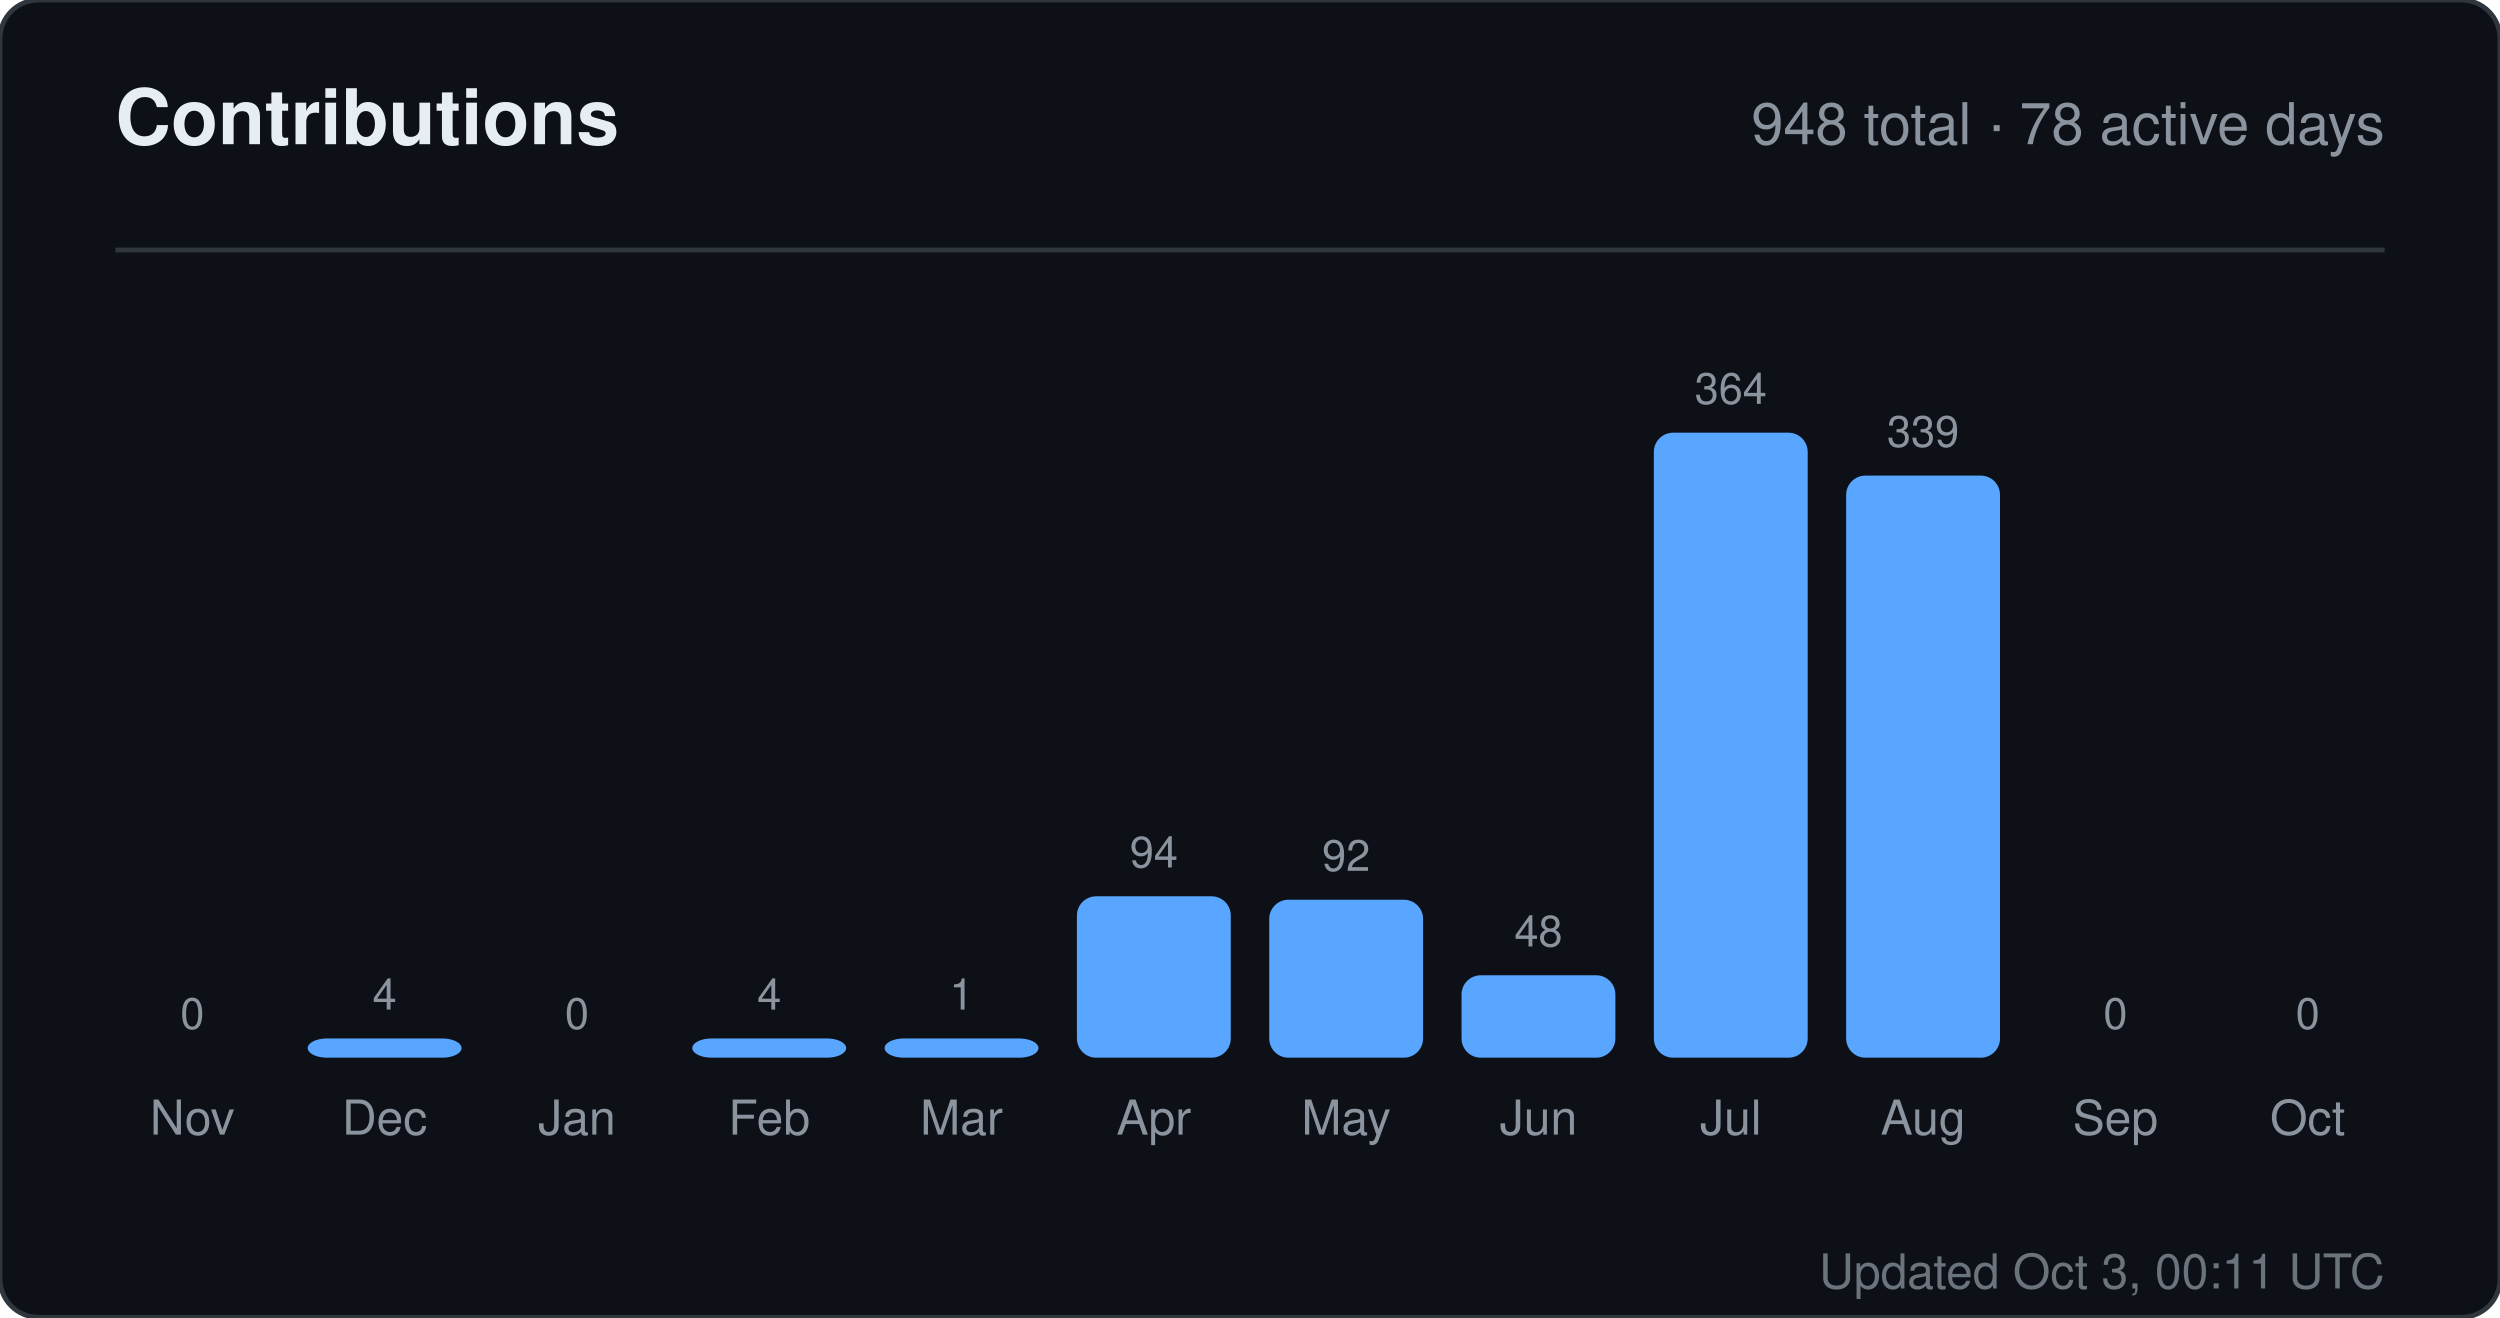
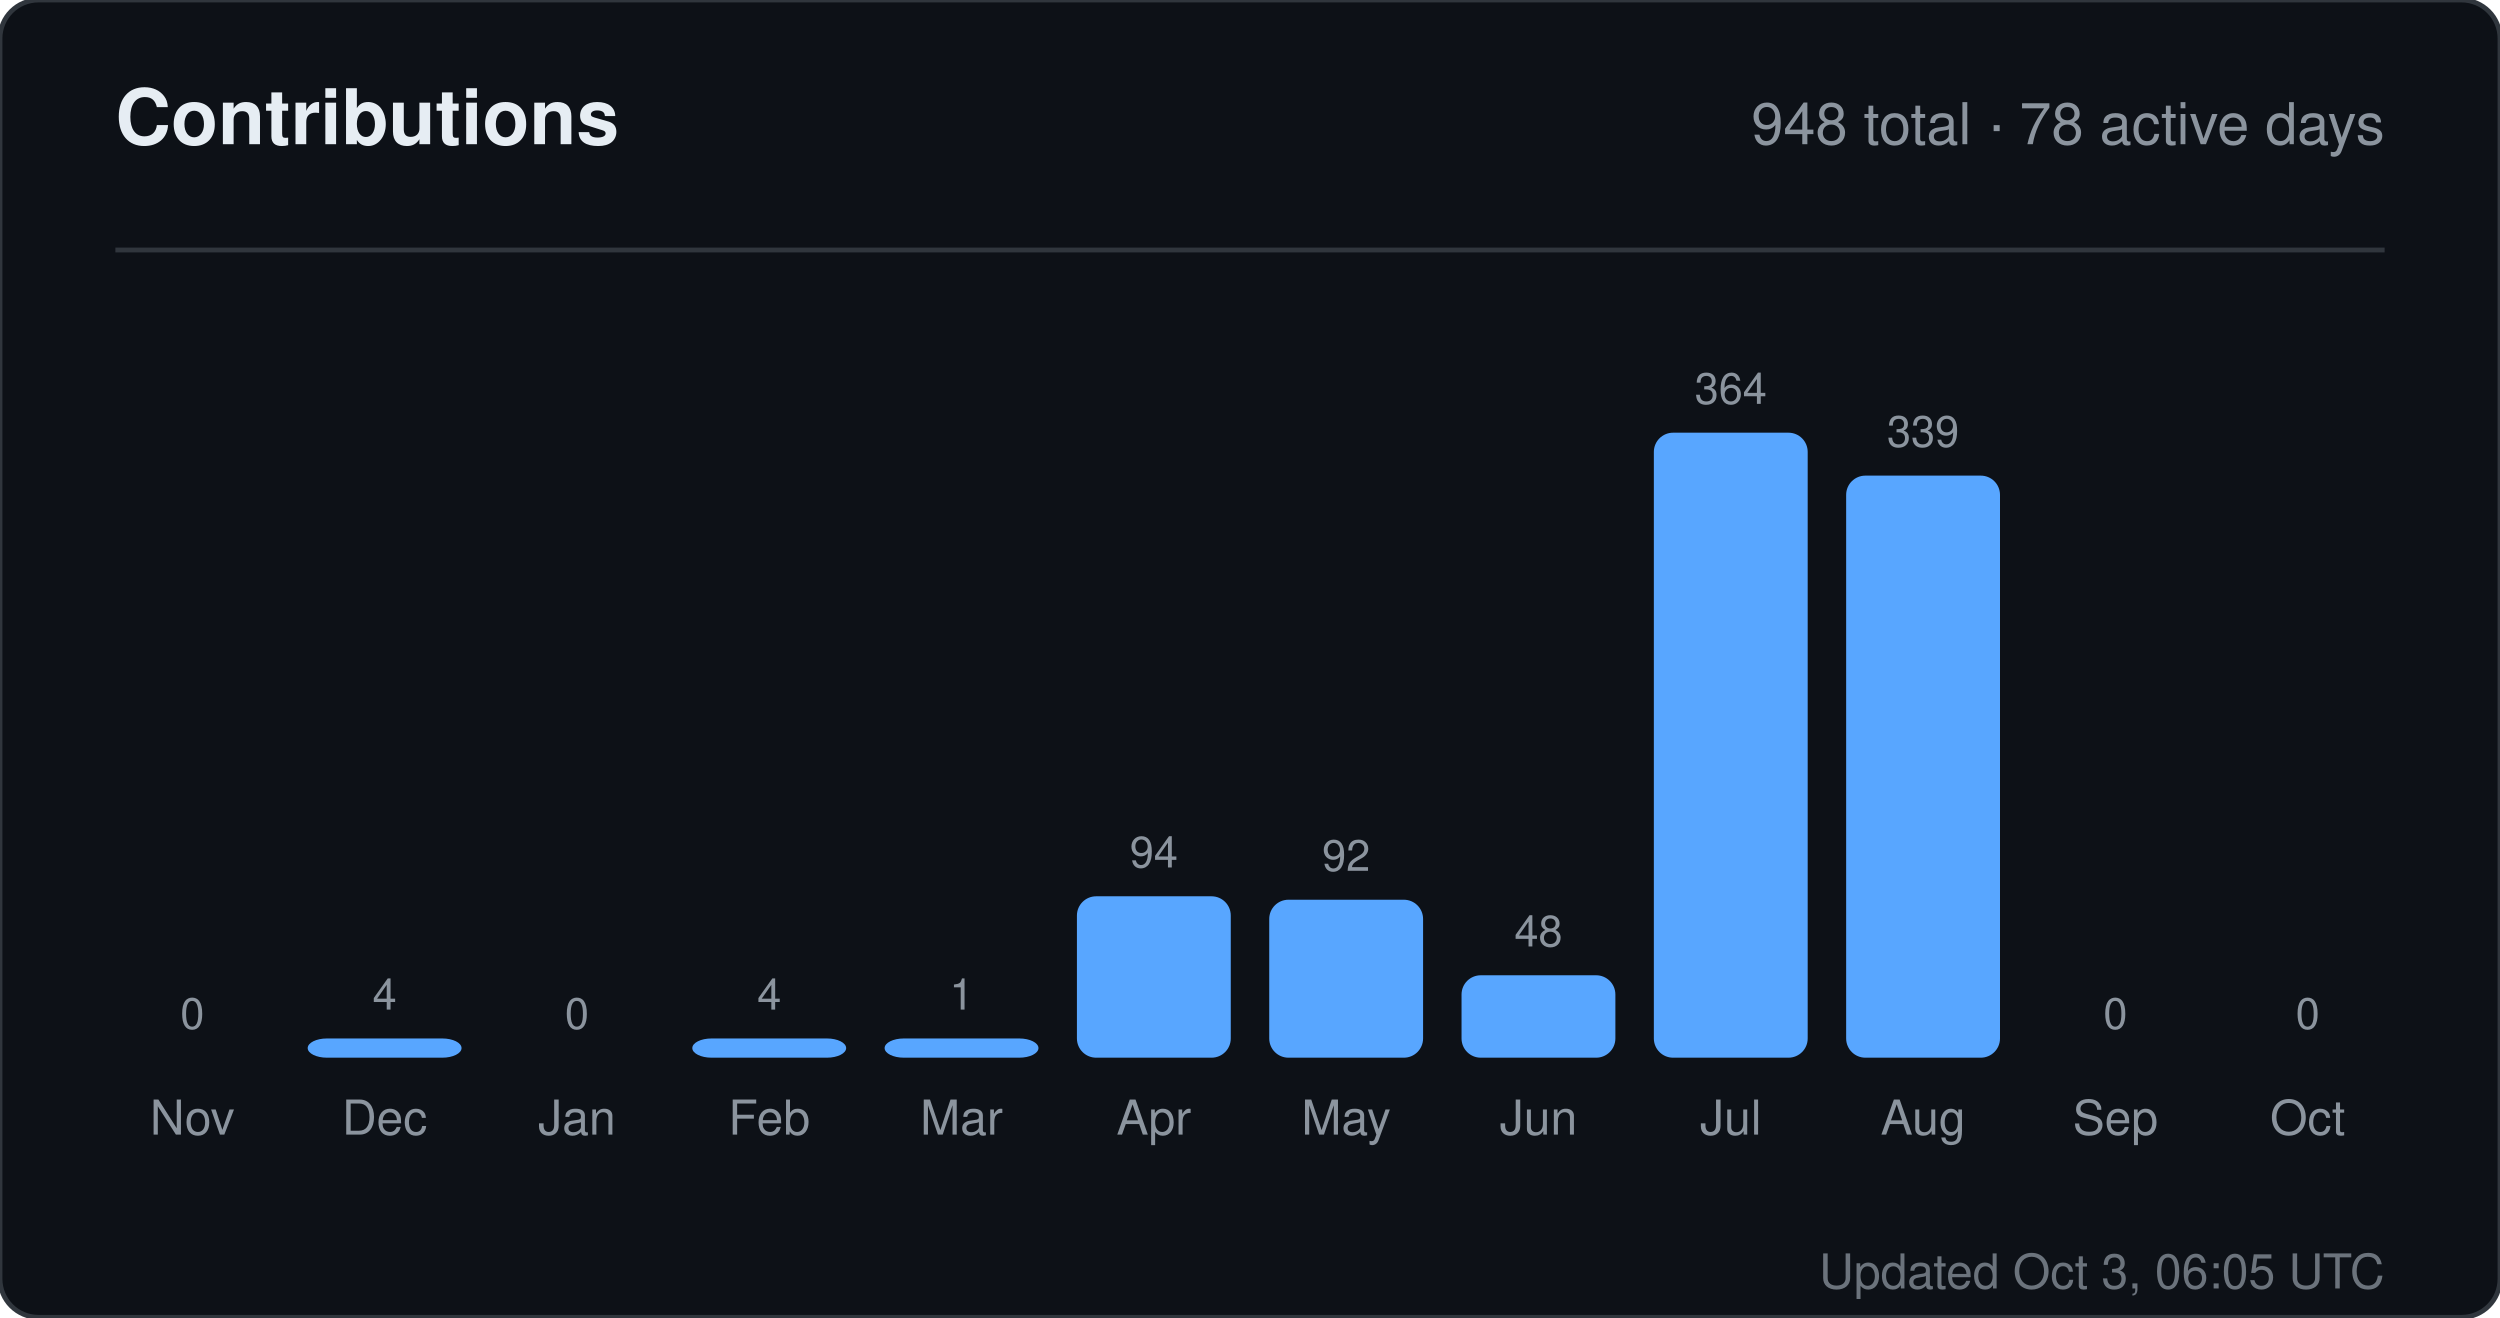
<svg xmlns="http://www.w3.org/2000/svg" width="520" height="274" viewBox="0 0 520 274" role="img" aria-label="Contributions for sandiirawan12">
  <rect width="520" height="274" rx="8" fill="#0d1117" stroke="#30363d" />
  <g font-family="-apple-system, BlinkMacSystemFont, Segoe UI, Helvetica, Arial, sans-serif">
    <text x="24" y="30" fill="#e6edf3" font-size="16" font-weight="700">Contributions</text>
    <text x="496" y="30" fill="#8b949e" font-size="12" text-anchor="end">948 total · 78 active days</text>
    <line x1="24" y1="52" x2="496" y2="52" stroke="#30363d" />
    <text x="40" y="214" fill="#8b949e" font-size="9" text-anchor="middle">0</text>
    <rect x="24" y="220" width="32" height="0" rx="4" fill="#58a6ff" />
    <text x="40" y="236" fill="#8b949e" font-size="10" text-anchor="middle">Nov</text>
    <text x="80" y="210" fill="#8b949e" font-size="9" text-anchor="middle">4</text>
    <rect x="64" y="216" width="32" height="4" rx="4" fill="#58a6ff" />
    <text x="80" y="236" fill="#8b949e" font-size="10" text-anchor="middle">Dec</text>
    <text x="120" y="214" fill="#8b949e" font-size="9" text-anchor="middle">0</text>
    <rect x="104" y="220" width="32" height="0" rx="4" fill="#58a6ff" />
    <text x="120" y="236" fill="#8b949e" font-size="10" text-anchor="middle">Jan</text>
    <text x="160" y="210" fill="#8b949e" font-size="9" text-anchor="middle">4</text>
    <rect x="144" y="216" width="32" height="4" rx="4" fill="#58a6ff" />
    <text x="160" y="236" fill="#8b949e" font-size="10" text-anchor="middle">Feb</text>
    <text x="200" y="210" fill="#8b949e" font-size="9" text-anchor="middle">1</text>
    <rect x="184" y="216" width="32" height="4" rx="4" fill="#58a6ff" />
    <text x="200" y="236" fill="#8b949e" font-size="10" text-anchor="middle">Mar</text>
    <text x="240" y="180.429" fill="#8b949e" font-size="9" text-anchor="middle">94</text>
    <rect x="224" y="186.429" width="32" height="33.571" rx="4" fill="#58a6ff" />
    <text x="240" y="236" fill="#8b949e" font-size="10" text-anchor="middle">Apr</text>
    <text x="280" y="181.143" fill="#8b949e" font-size="9" text-anchor="middle">92</text>
    <rect x="264" y="187.143" width="32" height="32.857" rx="4" fill="#58a6ff" />
    <text x="280" y="236" fill="#8b949e" font-size="10" text-anchor="middle">May</text>
    <text x="320" y="196.857" fill="#8b949e" font-size="9" text-anchor="middle">48</text>
    <rect x="304" y="202.857" width="32" height="17.143" rx="4" fill="#58a6ff" />
    <text x="320" y="236" fill="#8b949e" font-size="10" text-anchor="middle">Jun</text>
    <text x="360" y="84" fill="#8b949e" font-size="9" text-anchor="middle">364</text>
    <rect x="344" y="90" width="32" height="130" rx="4" fill="#58a6ff" />
    <text x="360" y="236" fill="#8b949e" font-size="10" text-anchor="middle">Jul</text>
    <text x="400" y="92.929" fill="#8b949e" font-size="9" text-anchor="middle">339</text>
    <rect x="384" y="98.929" width="32" height="121.071" rx="4" fill="#58a6ff" />
    <text x="400" y="236" fill="#8b949e" font-size="10" text-anchor="middle">Aug</text>
    <text x="440" y="214" fill="#8b949e" font-size="9" text-anchor="middle">0</text>
    <rect x="424" y="220" width="32" height="0" rx="4" fill="#58a6ff" />
    <text x="440" y="236" fill="#8b949e" font-size="10" text-anchor="middle">Sep</text>
    <text x="480" y="214" fill="#8b949e" font-size="9" text-anchor="middle">0</text>
    <rect x="464" y="220" width="32" height="0" rx="4" fill="#58a6ff" />
    <text x="480" y="236" fill="#8b949e" font-size="10" text-anchor="middle">Oct</text>
-     <text x="496" y="268" fill="#8b949e" font-size="10" text-anchor="end" opacity="0.75">Updated Oct 3, 00:11 UTC</text>
+     <text x="496" y="268" fill="#8b949e" font-size="10" text-anchor="end" opacity="0.75">Updated Oct 3, 06:05 UTC</text>
  </g>
</svg>
